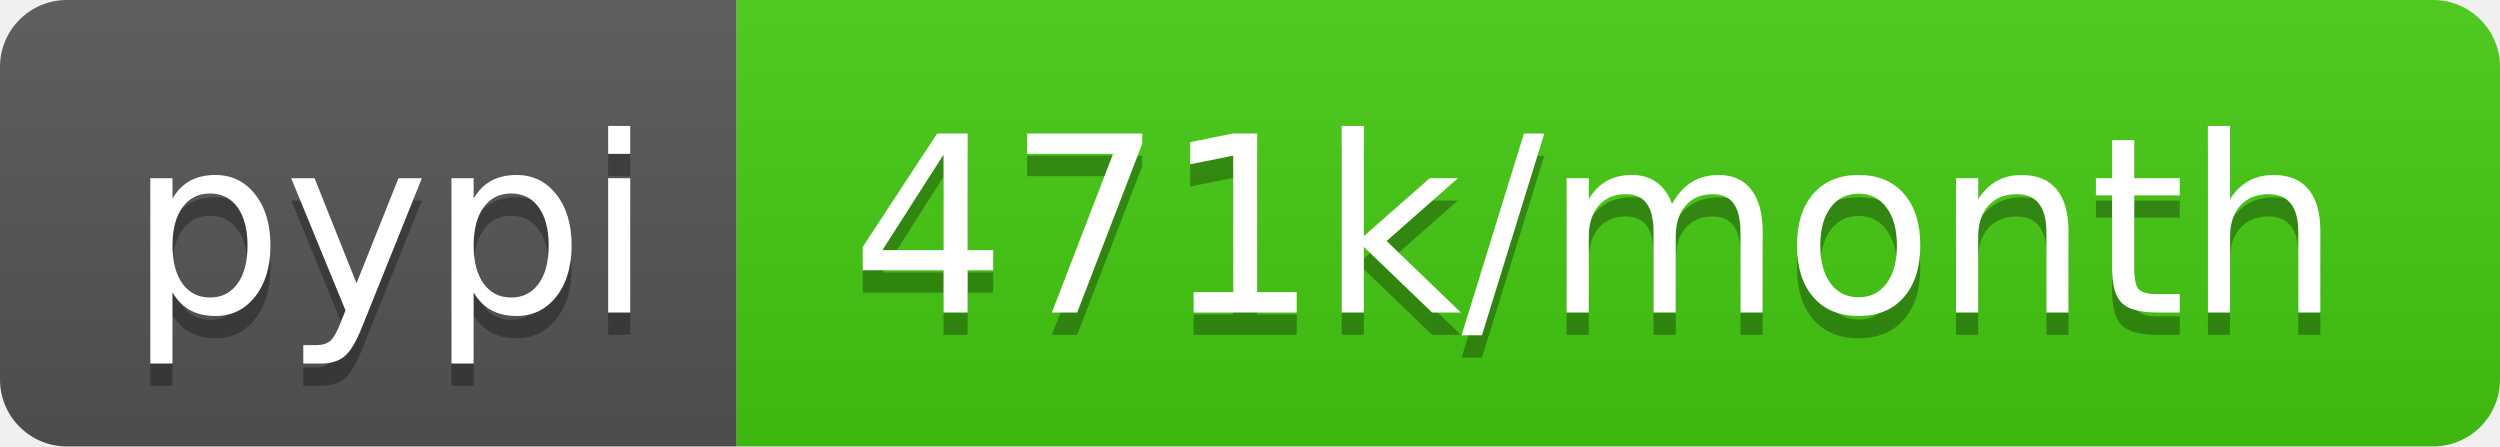
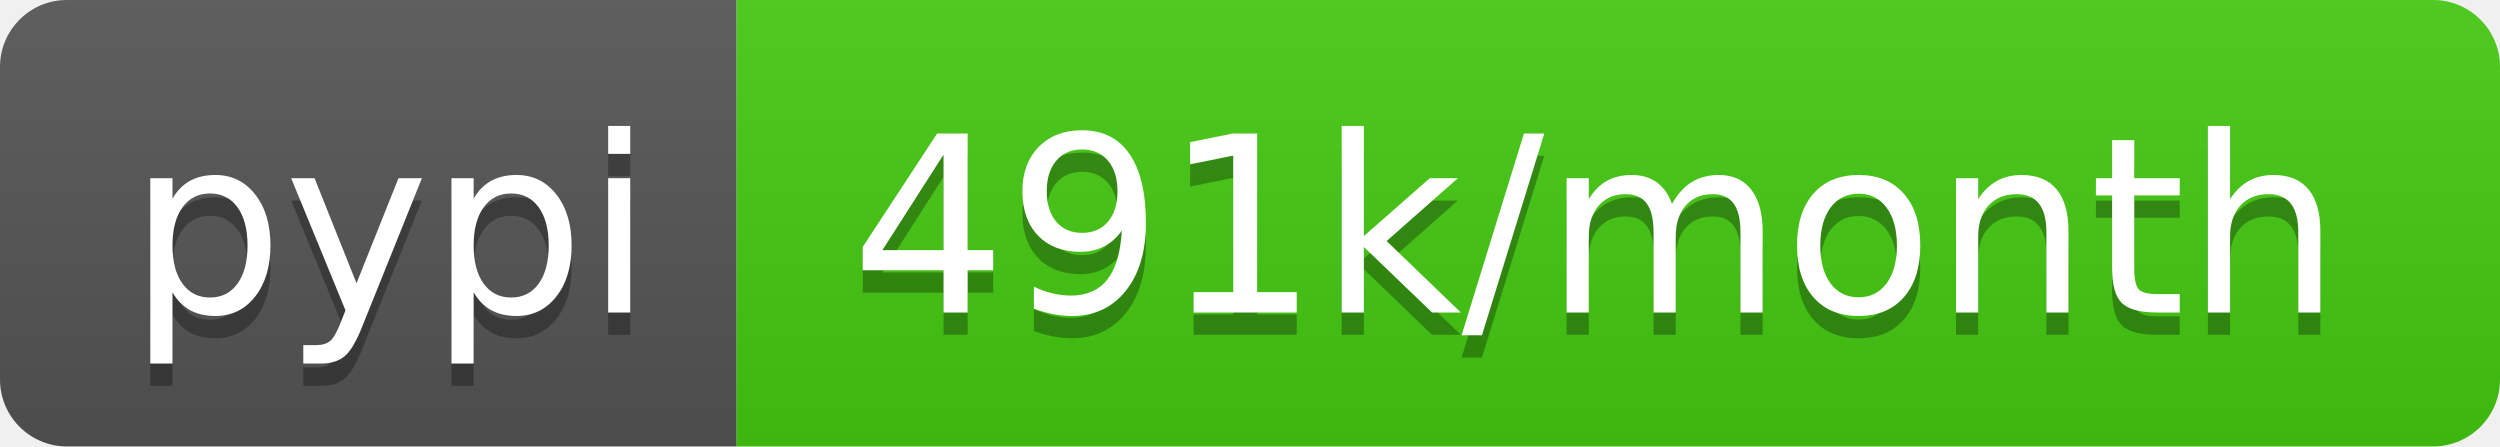
- <svg xmlns="http://www.w3.org/2000/svg" width="112" height="20" role="img" aria-label="pypi: 471k/month">
+ <svg xmlns="http://www.w3.org/2000/svg" width="112" height="20" role="img" aria-label="pypi: 491k/month">
  <linearGradient id="s" x2="0" y2="100%">
    <stop offset="0" stop-color="#bbb" stop-opacity=".1" />
    <stop offset="1" stop-opacity=".1" />
  </linearGradient>
  <clipPath id="r">
    <rect width="112" height="20" rx="3" fill="#fff" />
  </clipPath>
  <g clip-path="url(#r)">
    <rect width="33" height="20" fill="#555" />
    <rect x="33" width="79" height="20" fill="#4c1" />
    <rect width="112" height="20" fill="url(#s)" />
  </g>
  <g fill="#fff" text-anchor="middle" font-family="Verdana,Geneva,DejaVu Sans,sans-serif" text-rendering="geometricPrecision" font-size="110">
    <text aria-hidden="true" x="175" y="150" fill="#010101" fill-opacity=".3" transform="scale(.1)" textLength="230">pypi</text>
    <text x="175" y="140" transform="scale(.1)" fill="#fff" textLength="230">pypi</text>
-     <text aria-hidden="true" x="715" y="150" fill="#010101" fill-opacity=".3" transform="scale(.1)" textLength="690">471k/month</text>
-     <text x="715" y="140" transform="scale(.1)" fill="#fff" textLength="690">471k/month</text>
+     <text aria-hidden="true" x="715" y="150" fill="#010101" fill-opacity=".3" transform="scale(.1)" textLength="690">491k/month</text>
+     <text x="715" y="140" transform="scale(.1)" fill="#fff" textLength="690">491k/month</text>
  </g>
</svg>
